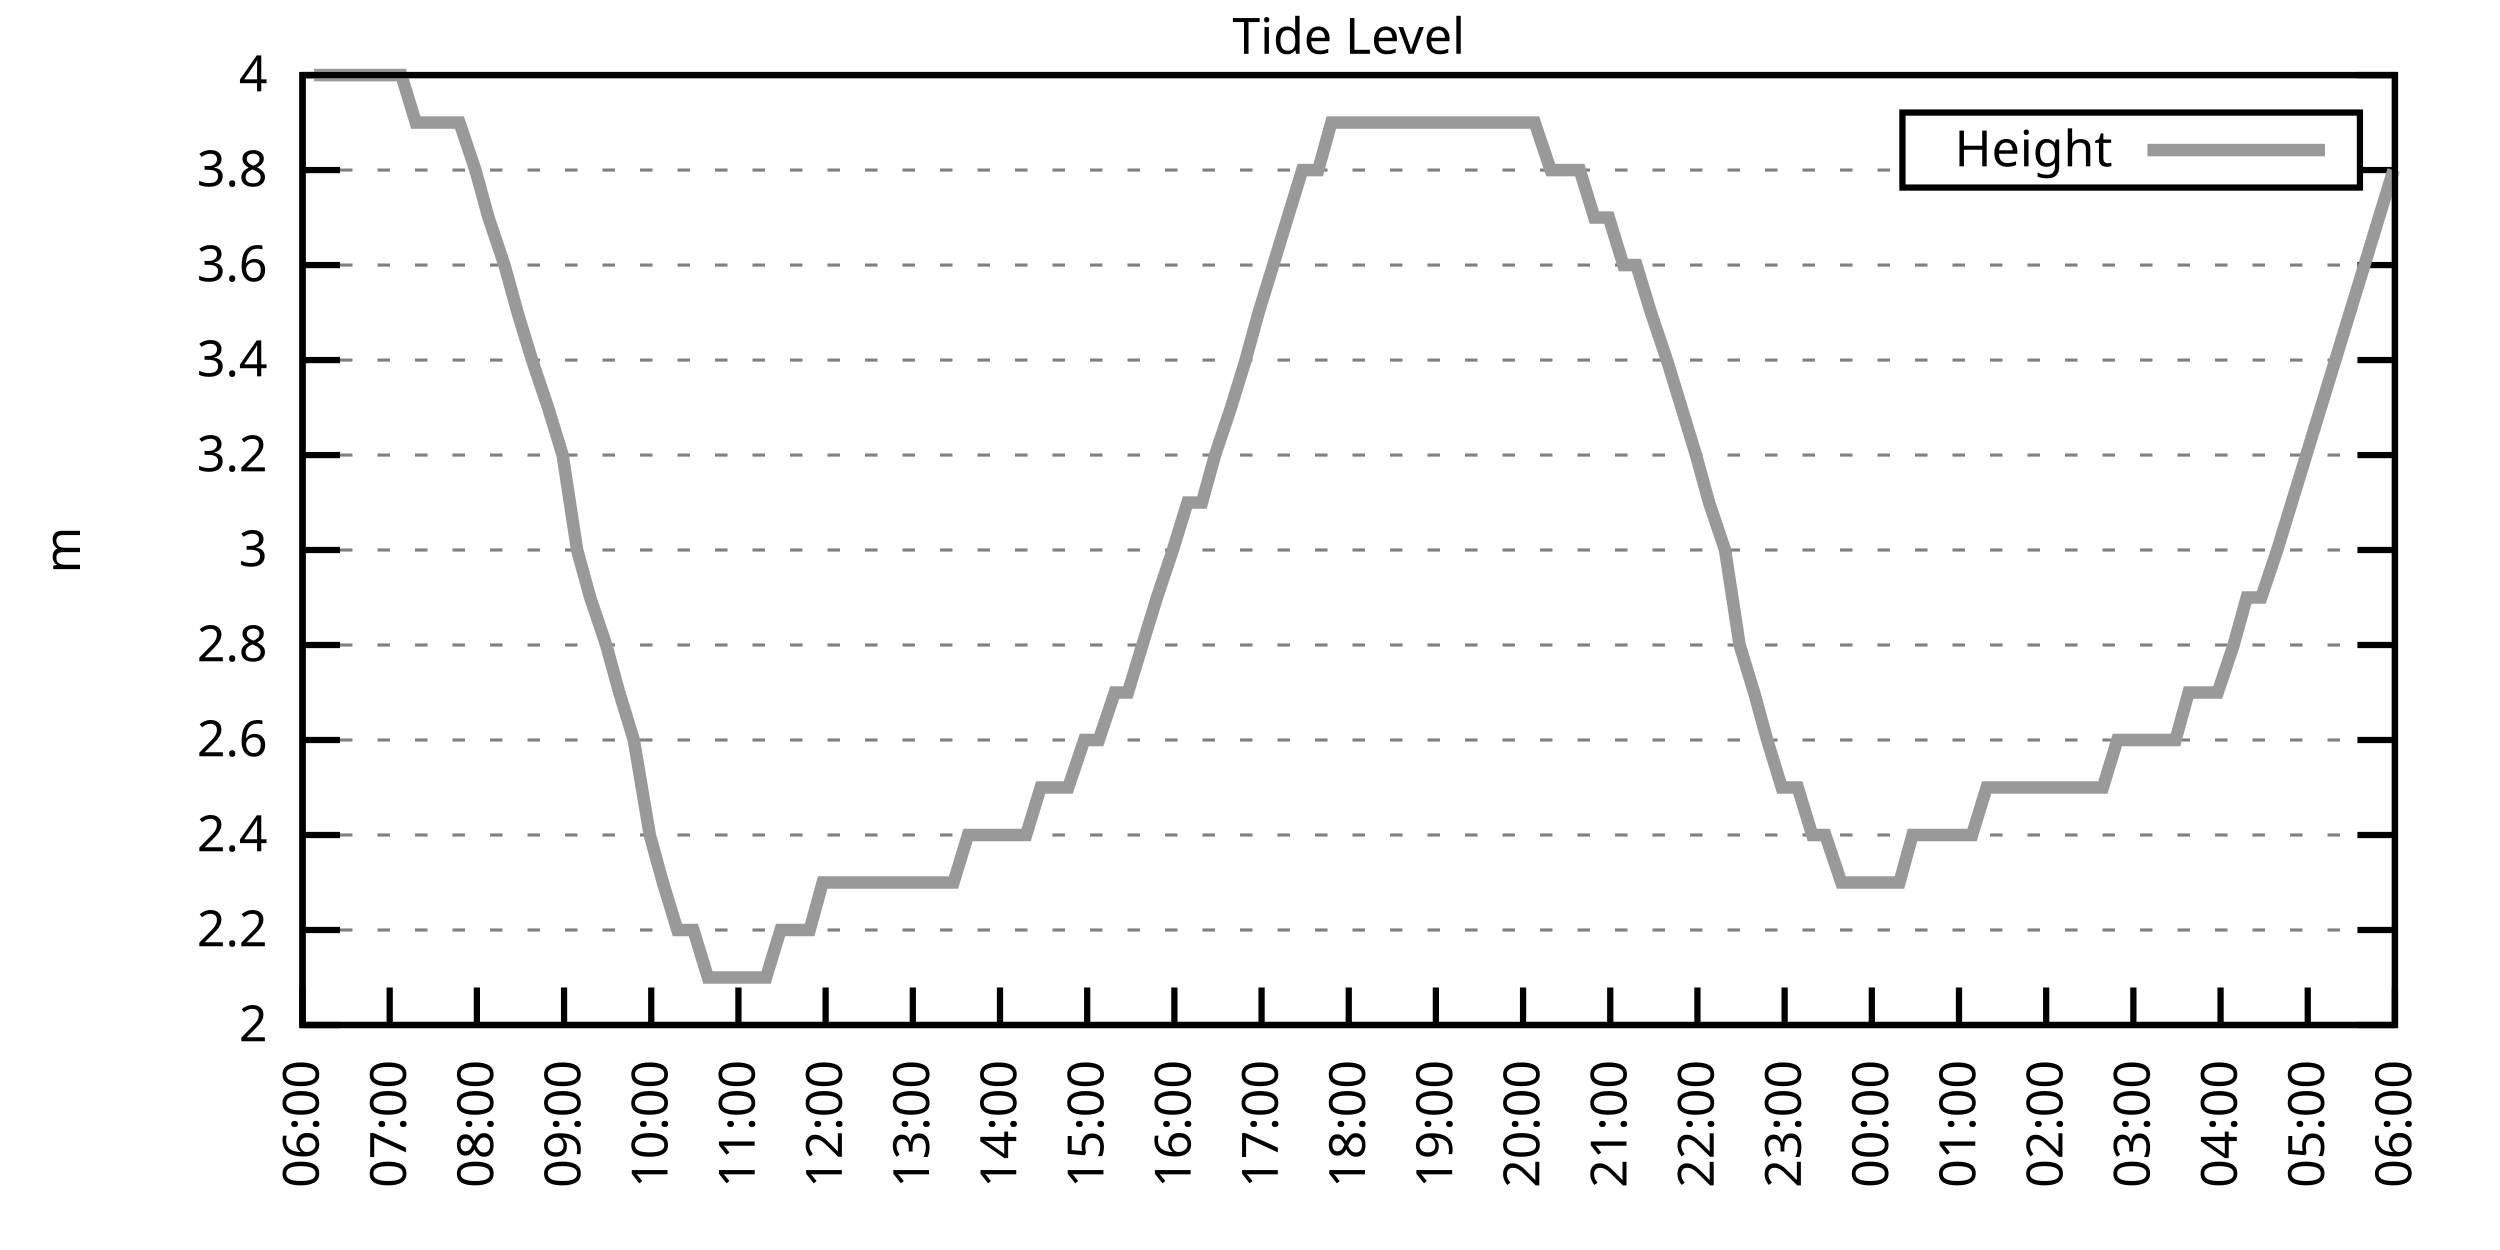
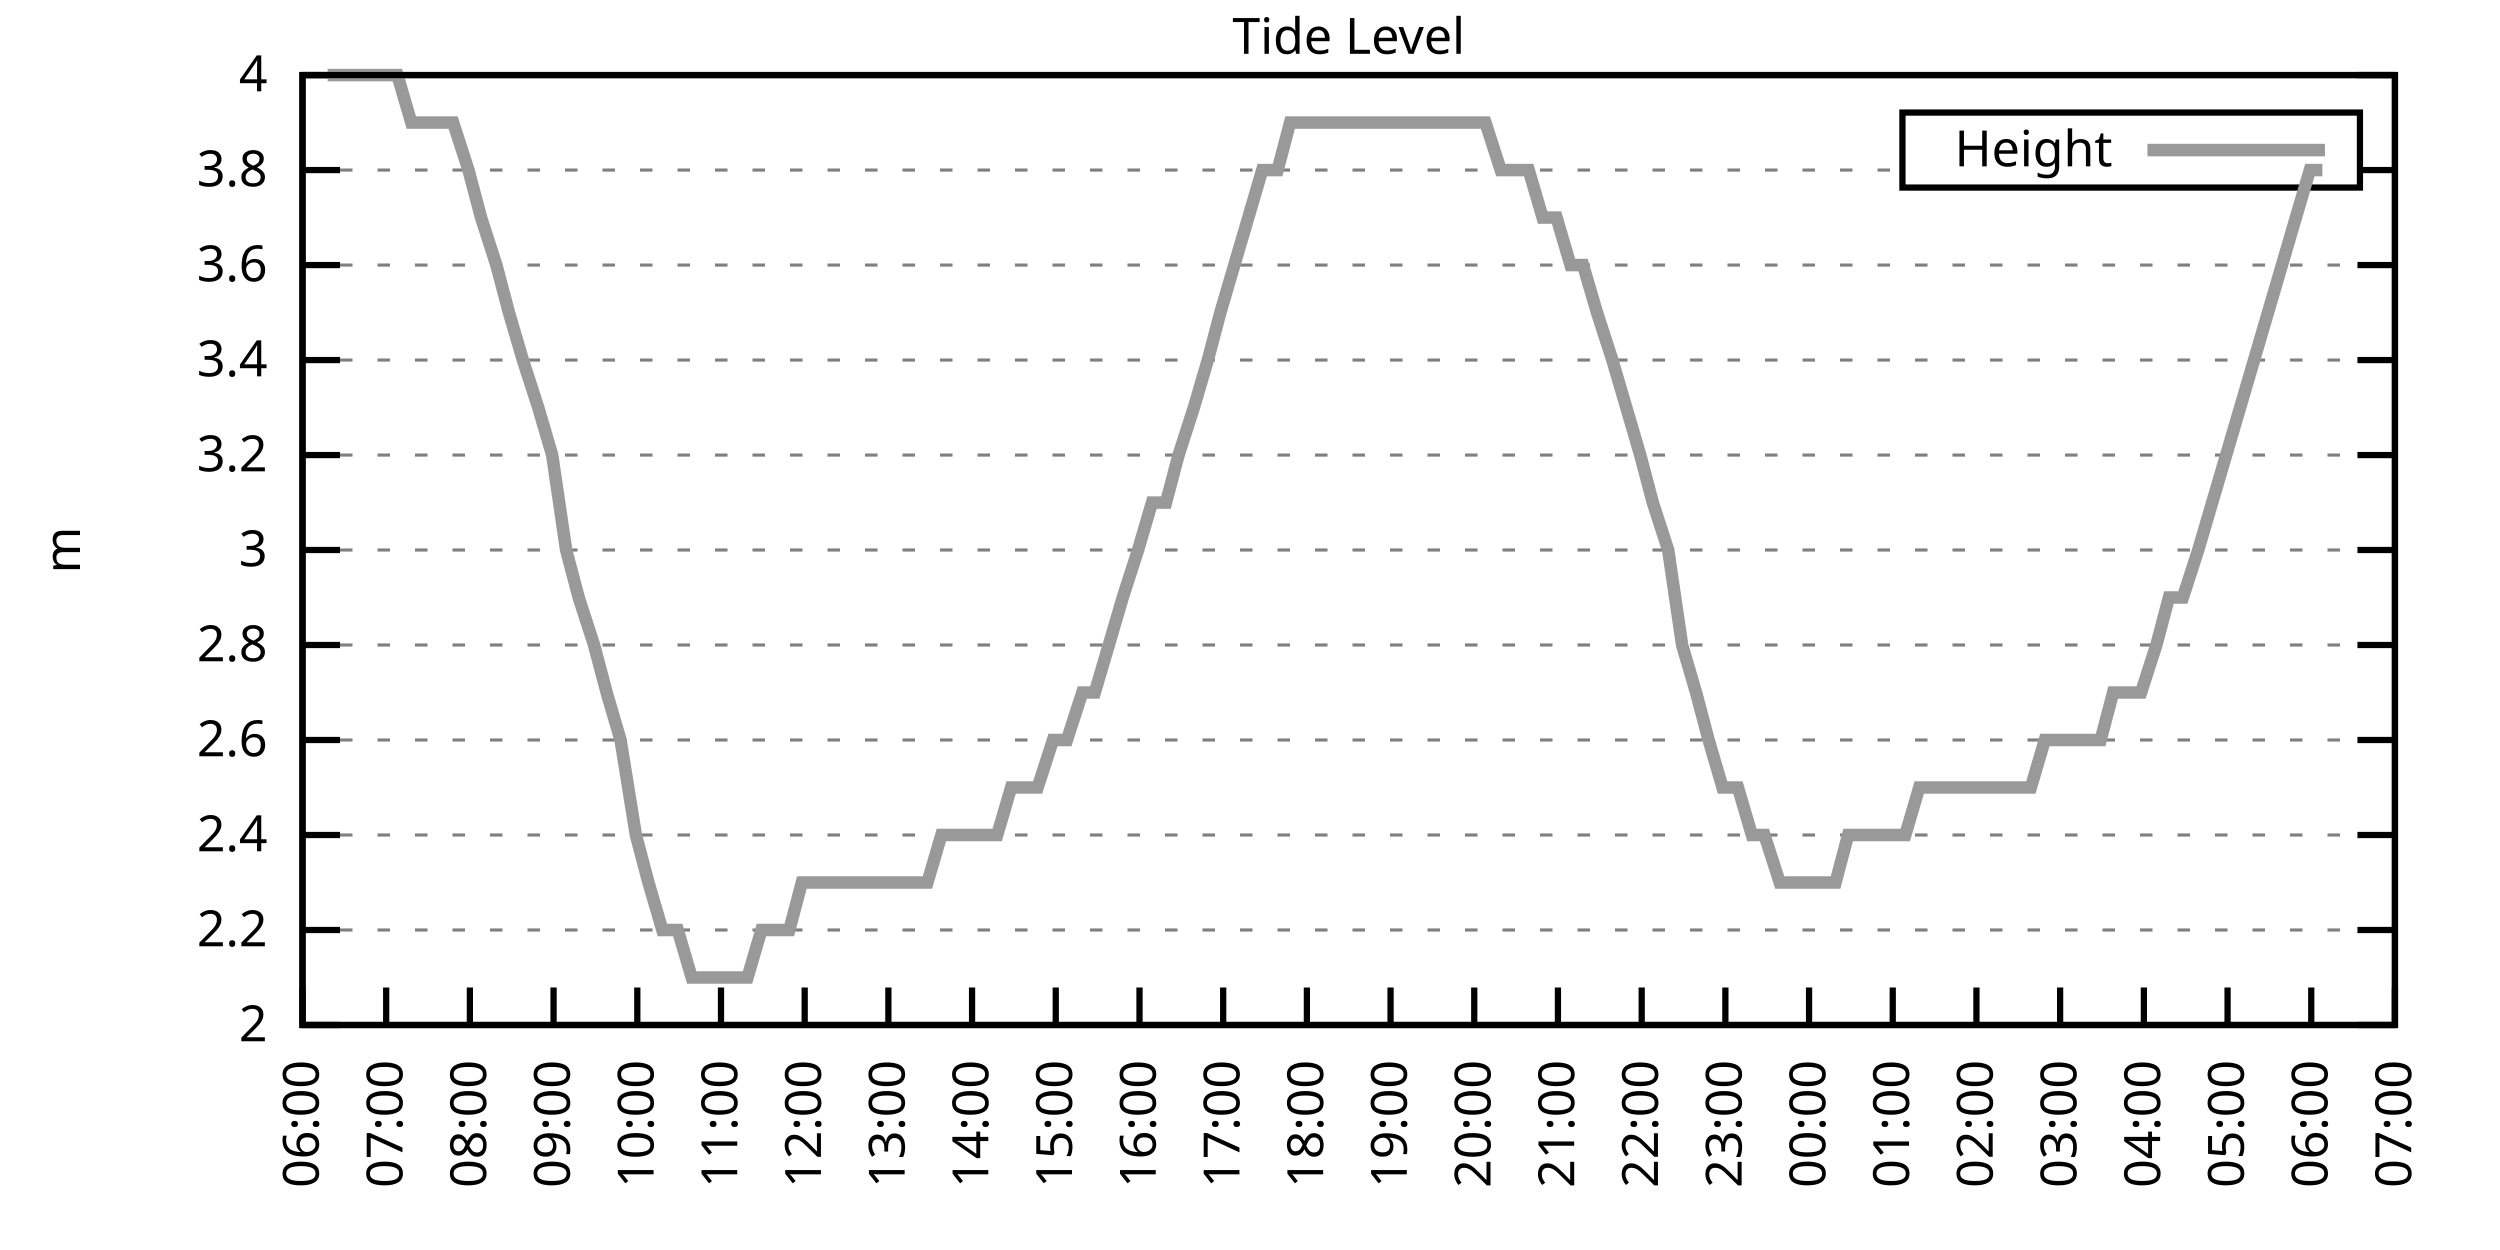
<svg xmlns="http://www.w3.org/2000/svg" xmlns:xlink="http://www.w3.org/1999/xlink" width="400" height="200" viewBox="0 0 400 200">
  <g id="gnuplot_canvas">
    <rect x="0" y="0" width="400" height="200" fill="none" />
    <defs>
      <circle id="gpDot" r="0.5" stroke-width="0.5" stroke="currentColor" />
      <path id="gpPt0" stroke-width="0.333" stroke="currentColor" d="M-1,0 h2 M0,-1 v2" />
      <path id="gpPt1" stroke-width="0.333" stroke="currentColor" d="M-1,-1 L1,1 M1,-1 L-1,1" />
      <path id="gpPt2" stroke-width="0.333" stroke="currentColor" d="M-1,0 L1,0 M0,-1 L0,1 M-1,-1 L1,1 M-1,1 L1,-1" />
      <rect id="gpPt3" stroke-width="0.333" stroke="currentColor" x="-1" y="-1" width="2" height="2" />
      <rect id="gpPt4" stroke-width="0.333" stroke="currentColor" fill="currentColor" x="-1" y="-1" width="2" height="2" />
      <circle id="gpPt5" stroke-width="0.333" stroke="currentColor" cx="0" cy="0" r="1" />
      <use xlink:href="#gpPt5" id="gpPt6" fill="currentColor" stroke="none" />
      <path id="gpPt7" stroke-width="0.333" stroke="currentColor" d="M0,-1.33 L-1.33,0.67 L1.33,0.67 z" />
      <use xlink:href="#gpPt7" id="gpPt8" fill="currentColor" stroke="none" />
      <use xlink:href="#gpPt7" id="gpPt9" stroke="currentColor" transform="rotate(180)" />
      <use xlink:href="#gpPt9" id="gpPt10" fill="currentColor" stroke="none" />
      <use xlink:href="#gpPt3" id="gpPt11" stroke="currentColor" transform="rotate(45)" />
      <use xlink:href="#gpPt11" id="gpPt12" fill="currentColor" stroke="none" />
      <path id="gpPt13" stroke-width="0.333" stroke="currentColor" d="M0,1.330 L1.265,0.411 L0.782,-1.067 L-0.782,-1.076 L-1.265,0.411 z" />
      <use xlink:href="#gpPt13" id="gpPt14" fill="currentColor" stroke="none" />
      <filter id="textbox" filterUnits="objectBoundingBox" x="0" y="0" height="1" width="1">
        <feFlood flood-color="white" flood-opacity="1" result="bgnd" />
        <feComposite in="SourceGraphic" in2="bgnd" operator="atop" />
      </filter>
      <filter id="greybox" filterUnits="objectBoundingBox" x="0" y="0" height="1" width="1">
        <feFlood flood-color="lightgrey" flood-opacity="1" result="grey" />
        <feComposite in="SourceGraphic" in2="grey" operator="atop" />
      </filter>
    </defs>
    <g fill="none" color="white" stroke="currentColor" stroke-width="1.00" stroke-linecap="butt" stroke-linejoin="miter">
</g>
    <g fill="none" color="black" stroke="currentColor" stroke-width="1.00" stroke-linecap="butt" stroke-linejoin="miter">
      <g stroke="none" shape-rendering="crispEdges">
        <polygon fill="rgb(255, 255, 255)" points="48.40,164.00 383.18,164.00 383.18,12.02 48.40,12.02 " />
      </g>
    </g>
    <g fill="none" color="black" stroke="currentColor" stroke-width="1.00" stroke-linecap="butt" stroke-linejoin="miter">
</g>
    <g fill="none" color="black" stroke="black" stroke-width="0.50" stroke-linecap="butt" stroke-linejoin="miter">
</g>
    <g fill="none" color="gray" stroke="currentColor" stroke-width="0.50" stroke-linecap="butt" stroke-linejoin="miter">
      <path stroke="gray" stroke-dasharray="2,4" class="gridline" d="M48.40,164.00 L383.19,164.00  " />
    </g>
    <g fill="none" color="gray" stroke="gray" stroke-width="1.00" stroke-linecap="butt" stroke-linejoin="miter">
</g>
    <g fill="none" color="black" stroke="currentColor" stroke-width="1.00" stroke-linecap="butt" stroke-linejoin="miter">
      <path stroke="black" d="M48.40,164.00 L54.40,164.00 M383.19,164.00 L377.19,164.00  " />
      <g transform="translate(42.80,166.60)" stroke="none" fill="black" font-family="Sans" font-size="8.00" text-anchor="end">
        <text>
          <tspan font-family="Sans"> 2</tspan>
        </text>
      </g>
    </g>
    <g fill="none" color="black" stroke="currentColor" stroke-width="1.00" stroke-linecap="butt" stroke-linejoin="miter">
</g>
    <g fill="none" color="black" stroke="black" stroke-width="0.50" stroke-linecap="butt" stroke-linejoin="miter">
</g>
    <g fill="none" color="gray" stroke="currentColor" stroke-width="0.50" stroke-linecap="butt" stroke-linejoin="miter">
      <path stroke="gray" stroke-dasharray="2,4" class="gridline" d="M48.40,148.80 L383.19,148.80  " />
    </g>
    <g fill="none" color="gray" stroke="gray" stroke-width="1.00" stroke-linecap="butt" stroke-linejoin="miter">
</g>
    <g fill="none" color="black" stroke="currentColor" stroke-width="1.00" stroke-linecap="butt" stroke-linejoin="miter">
      <path stroke="black" d="M48.40,148.80 L54.40,148.80 M383.19,148.80 L377.19,148.80  " />
      <g transform="translate(42.80,151.40)" stroke="none" fill="black" font-family="Sans" font-size="8.00" text-anchor="end">
        <text>
          <tspan font-family="Sans"> 2.2</tspan>
        </text>
      </g>
    </g>
    <g fill="none" color="black" stroke="currentColor" stroke-width="1.00" stroke-linecap="butt" stroke-linejoin="miter">
</g>
    <g fill="none" color="black" stroke="black" stroke-width="0.50" stroke-linecap="butt" stroke-linejoin="miter">
</g>
    <g fill="none" color="gray" stroke="currentColor" stroke-width="0.50" stroke-linecap="butt" stroke-linejoin="miter">
      <path stroke="gray" stroke-dasharray="2,4" class="gridline" d="M48.40,133.60 L383.19,133.60  " />
    </g>
    <g fill="none" color="gray" stroke="gray" stroke-width="1.00" stroke-linecap="butt" stroke-linejoin="miter">
</g>
    <g fill="none" color="black" stroke="currentColor" stroke-width="1.00" stroke-linecap="butt" stroke-linejoin="miter">
      <path stroke="black" d="M48.40,133.60 L54.40,133.60 M383.19,133.60 L377.19,133.60  " />
      <g transform="translate(42.80,136.20)" stroke="none" fill="black" font-family="Sans" font-size="8.00" text-anchor="end">
        <text>
          <tspan font-family="Sans"> 2.4</tspan>
        </text>
      </g>
    </g>
    <g fill="none" color="black" stroke="currentColor" stroke-width="1.00" stroke-linecap="butt" stroke-linejoin="miter">
</g>
    <g fill="none" color="black" stroke="black" stroke-width="0.50" stroke-linecap="butt" stroke-linejoin="miter">
</g>
    <g fill="none" color="gray" stroke="currentColor" stroke-width="0.50" stroke-linecap="butt" stroke-linejoin="miter">
      <path stroke="gray" stroke-dasharray="2,4" class="gridline" d="M48.40,118.40 L383.19,118.40  " />
    </g>
    <g fill="none" color="gray" stroke="gray" stroke-width="1.00" stroke-linecap="butt" stroke-linejoin="miter">
</g>
    <g fill="none" color="black" stroke="currentColor" stroke-width="1.00" stroke-linecap="butt" stroke-linejoin="miter">
      <path stroke="black" d="M48.40,118.40 L54.40,118.40 M383.19,118.40 L377.19,118.40  " />
      <g transform="translate(42.80,121.00)" stroke="none" fill="black" font-family="Sans" font-size="8.00" text-anchor="end">
        <text>
          <tspan font-family="Sans"> 2.6</tspan>
        </text>
      </g>
    </g>
    <g fill="none" color="black" stroke="currentColor" stroke-width="1.00" stroke-linecap="butt" stroke-linejoin="miter">
</g>
    <g fill="none" color="black" stroke="black" stroke-width="0.50" stroke-linecap="butt" stroke-linejoin="miter">
</g>
    <g fill="none" color="gray" stroke="currentColor" stroke-width="0.50" stroke-linecap="butt" stroke-linejoin="miter">
      <path stroke="gray" stroke-dasharray="2,4" class="gridline" d="M48.40,103.20 L383.19,103.20  " />
    </g>
    <g fill="none" color="gray" stroke="gray" stroke-width="1.00" stroke-linecap="butt" stroke-linejoin="miter">
</g>
    <g fill="none" color="black" stroke="currentColor" stroke-width="1.00" stroke-linecap="butt" stroke-linejoin="miter">
      <path stroke="black" d="M48.40,103.20 L54.40,103.20 M383.19,103.20 L377.19,103.20  " />
      <g transform="translate(42.80,105.80)" stroke="none" fill="black" font-family="Sans" font-size="8.00" text-anchor="end">
        <text>
          <tspan font-family="Sans"> 2.8</tspan>
        </text>
      </g>
    </g>
    <g fill="none" color="black" stroke="currentColor" stroke-width="1.00" stroke-linecap="butt" stroke-linejoin="miter">
</g>
    <g fill="none" color="black" stroke="black" stroke-width="0.50" stroke-linecap="butt" stroke-linejoin="miter">
</g>
    <g fill="none" color="gray" stroke="currentColor" stroke-width="0.50" stroke-linecap="butt" stroke-linejoin="miter">
      <path stroke="gray" stroke-dasharray="2,4" class="gridline" d="M48.40,88.00 L383.19,88.00  " />
    </g>
    <g fill="none" color="gray" stroke="gray" stroke-width="1.00" stroke-linecap="butt" stroke-linejoin="miter">
</g>
    <g fill="none" color="black" stroke="currentColor" stroke-width="1.00" stroke-linecap="butt" stroke-linejoin="miter">
      <path stroke="black" d="M48.40,88.00 L54.40,88.00 M383.19,88.00 L377.19,88.00  " />
      <g transform="translate(42.80,90.60)" stroke="none" fill="black" font-family="Sans" font-size="8.00" text-anchor="end">
        <text>
          <tspan font-family="Sans"> 3</tspan>
        </text>
      </g>
    </g>
    <g fill="none" color="black" stroke="currentColor" stroke-width="1.00" stroke-linecap="butt" stroke-linejoin="miter">
</g>
    <g fill="none" color="black" stroke="black" stroke-width="0.50" stroke-linecap="butt" stroke-linejoin="miter">
</g>
    <g fill="none" color="gray" stroke="currentColor" stroke-width="0.50" stroke-linecap="butt" stroke-linejoin="miter">
      <path stroke="gray" stroke-dasharray="2,4" class="gridline" d="M48.40,72.81 L383.19,72.81  " />
    </g>
    <g fill="none" color="gray" stroke="gray" stroke-width="1.00" stroke-linecap="butt" stroke-linejoin="miter">
</g>
    <g fill="none" color="black" stroke="currentColor" stroke-width="1.00" stroke-linecap="butt" stroke-linejoin="miter">
      <path stroke="black" d="M48.40,72.81 L54.40,72.81 M383.19,72.81 L377.19,72.81  " />
      <g transform="translate(42.80,75.41)" stroke="none" fill="black" font-family="Sans" font-size="8.00" text-anchor="end">
        <text>
          <tspan font-family="Sans"> 3.2</tspan>
        </text>
      </g>
    </g>
    <g fill="none" color="black" stroke="currentColor" stroke-width="1.00" stroke-linecap="butt" stroke-linejoin="miter">
</g>
    <g fill="none" color="black" stroke="black" stroke-width="0.50" stroke-linecap="butt" stroke-linejoin="miter">
</g>
    <g fill="none" color="gray" stroke="currentColor" stroke-width="0.50" stroke-linecap="butt" stroke-linejoin="miter">
      <path stroke="gray" stroke-dasharray="2,4" class="gridline" d="M48.40,57.61 L383.19,57.61  " />
    </g>
    <g fill="none" color="gray" stroke="gray" stroke-width="1.00" stroke-linecap="butt" stroke-linejoin="miter">
</g>
    <g fill="none" color="black" stroke="currentColor" stroke-width="1.00" stroke-linecap="butt" stroke-linejoin="miter">
      <path stroke="black" d="M48.40,57.61 L54.40,57.61 M383.19,57.61 L377.19,57.61  " />
      <g transform="translate(42.80,60.21)" stroke="none" fill="black" font-family="Sans" font-size="8.00" text-anchor="end">
        <text>
          <tspan font-family="Sans"> 3.4</tspan>
        </text>
      </g>
    </g>
    <g fill="none" color="black" stroke="currentColor" stroke-width="1.00" stroke-linecap="butt" stroke-linejoin="miter">
</g>
    <g fill="none" color="black" stroke="black" stroke-width="0.50" stroke-linecap="butt" stroke-linejoin="miter">
</g>
    <g fill="none" color="gray" stroke="currentColor" stroke-width="0.50" stroke-linecap="butt" stroke-linejoin="miter">
      <path stroke="gray" stroke-dasharray="2,4" class="gridline" d="M48.40,42.41 L383.19,42.41  " />
    </g>
    <g fill="none" color="gray" stroke="gray" stroke-width="1.00" stroke-linecap="butt" stroke-linejoin="miter">
</g>
    <g fill="none" color="black" stroke="currentColor" stroke-width="1.00" stroke-linecap="butt" stroke-linejoin="miter">
      <path stroke="black" d="M48.40,42.41 L54.40,42.41 M383.19,42.41 L377.19,42.41  " />
      <g transform="translate(42.80,45.01)" stroke="none" fill="black" font-family="Sans" font-size="8.00" text-anchor="end">
        <text>
          <tspan font-family="Sans"> 3.6</tspan>
        </text>
      </g>
    </g>
    <g fill="none" color="black" stroke="currentColor" stroke-width="1.00" stroke-linecap="butt" stroke-linejoin="miter">
</g>
    <g fill="none" color="black" stroke="black" stroke-width="0.50" stroke-linecap="butt" stroke-linejoin="miter">
</g>
    <g fill="none" color="gray" stroke="currentColor" stroke-width="0.50" stroke-linecap="butt" stroke-linejoin="miter">
      <path stroke="gray" stroke-dasharray="2,4" class="gridline" d="M48.40,27.21 L304.39,27.21 M377.59,27.21 L383.19,27.21  " />
    </g>
    <g fill="none" color="gray" stroke="gray" stroke-width="1.00" stroke-linecap="butt" stroke-linejoin="miter">
</g>
    <g fill="none" color="black" stroke="currentColor" stroke-width="1.00" stroke-linecap="butt" stroke-linejoin="miter">
      <path stroke="black" d="M48.40,27.21 L54.40,27.21 M383.19,27.21 L377.19,27.21  " />
      <g transform="translate(42.80,29.81)" stroke="none" fill="black" font-family="Sans" font-size="8.00" text-anchor="end">
        <text>
          <tspan font-family="Sans"> 3.8</tspan>
        </text>
      </g>
    </g>
    <g fill="none" color="black" stroke="currentColor" stroke-width="1.00" stroke-linecap="butt" stroke-linejoin="miter">
</g>
    <g fill="none" color="black" stroke="black" stroke-width="0.50" stroke-linecap="butt" stroke-linejoin="miter">
</g>
    <g fill="none" color="gray" stroke="currentColor" stroke-width="0.50" stroke-linecap="butt" stroke-linejoin="miter">
      <path stroke="gray" stroke-dasharray="2,4" class="gridline" d="M48.40,12.01 L383.19,12.01  " />
    </g>
    <g fill="none" color="gray" stroke="gray" stroke-width="1.00" stroke-linecap="butt" stroke-linejoin="miter">
</g>
    <g fill="none" color="black" stroke="currentColor" stroke-width="1.00" stroke-linecap="butt" stroke-linejoin="miter">
      <path stroke="black" d="M48.40,12.01 L54.40,12.01 M383.19,12.01 L377.19,12.01  " />
      <g transform="translate(42.80,14.61)" stroke="none" fill="black" font-family="Sans" font-size="8.00" text-anchor="end">
        <text>
          <tspan font-family="Sans"> 4</tspan>
        </text>
      </g>
    </g>
    <g fill="none" color="black" stroke="currentColor" stroke-width="1.00" stroke-linecap="butt" stroke-linejoin="miter">
      <path stroke="black" d="M48.40,164.00 L48.40,158.00  " />
      <g transform="translate(51.00,169.60) rotate(270.00)" stroke="none" fill="black" font-family="Sans" font-size="8.00" text-anchor="end">
        <text>
          <tspan font-family="Sans">06:00</tspan>
        </text>
      </g>
    </g>
    <g fill="none" color="black" stroke="currentColor" stroke-width="1.00" stroke-linecap="butt" stroke-linejoin="miter">
-       <path stroke="black" d="M62.35,164.00 L62.35,158.00  " />
-       <g transform="translate(64.95,169.60) rotate(270.00)" stroke="none" fill="black" font-family="Sans" font-size="8.00" text-anchor="end">
+       <path stroke="black" d="M61.79,164.00 L61.79,158.00  " />
+       <g transform="translate(64.39,169.60) rotate(270.00)" stroke="none" fill="black" font-family="Sans" font-size="8.00" text-anchor="end">
        <text>
          <tspan font-family="Sans">07:00</tspan>
        </text>
      </g>
    </g>
    <g fill="none" color="black" stroke="currentColor" stroke-width="1.00" stroke-linecap="butt" stroke-linejoin="miter">
-       <path stroke="black" d="M76.30,164.00 L76.30,158.00  " />
-       <g transform="translate(78.90,169.60) rotate(270.00)" stroke="none" fill="black" font-family="Sans" font-size="8.00" text-anchor="end">
+       <path stroke="black" d="M75.18,164.00 L75.18,158.00  " />
+       <g transform="translate(77.78,169.60) rotate(270.00)" stroke="none" fill="black" font-family="Sans" font-size="8.00" text-anchor="end">
        <text>
          <tspan font-family="Sans">08:00</tspan>
        </text>
      </g>
    </g>
    <g fill="none" color="black" stroke="currentColor" stroke-width="1.00" stroke-linecap="butt" stroke-linejoin="miter">
-       <path stroke="black" d="M90.25,164.00 L90.25,158.00  " />
-       <g transform="translate(92.85,169.60) rotate(270.00)" stroke="none" fill="black" font-family="Sans" font-size="8.00" text-anchor="end">
+       <path stroke="black" d="M88.57,164.00 L88.57,158.00  " />
+       <g transform="translate(91.17,169.60) rotate(270.00)" stroke="none" fill="black" font-family="Sans" font-size="8.00" text-anchor="end">
        <text>
          <tspan font-family="Sans">09:00</tspan>
        </text>
      </g>
    </g>
    <g fill="none" color="black" stroke="currentColor" stroke-width="1.00" stroke-linecap="butt" stroke-linejoin="miter">
-       <path stroke="black" d="M104.20,164.00 L104.20,158.00  " />
-       <g transform="translate(106.80,169.60) rotate(270.00)" stroke="none" fill="black" font-family="Sans" font-size="8.00" text-anchor="end">
+       <path stroke="black" d="M101.97,164.00 L101.97,158.00  " />
+       <g transform="translate(104.57,169.60) rotate(270.00)" stroke="none" fill="black" font-family="Sans" font-size="8.00" text-anchor="end">
        <text>
          <tspan font-family="Sans">10:00</tspan>
        </text>
      </g>
    </g>
    <g fill="none" color="black" stroke="currentColor" stroke-width="1.00" stroke-linecap="butt" stroke-linejoin="miter">
-       <path stroke="black" d="M118.15,164.00 L118.15,158.00  " />
-       <g transform="translate(120.75,169.60) rotate(270.00)" stroke="none" fill="black" font-family="Sans" font-size="8.00" text-anchor="end">
+       <path stroke="black" d="M115.36,164.00 L115.36,158.00  " />
+       <g transform="translate(117.96,169.60) rotate(270.00)" stroke="none" fill="black" font-family="Sans" font-size="8.00" text-anchor="end">
        <text>
          <tspan font-family="Sans">11:00</tspan>
        </text>
      </g>
    </g>
    <g fill="none" color="black" stroke="currentColor" stroke-width="1.00" stroke-linecap="butt" stroke-linejoin="miter">
-       <path stroke="black" d="M132.10,164.00 L132.10,158.00  " />
-       <g transform="translate(134.70,169.60) rotate(270.00)" stroke="none" fill="black" font-family="Sans" font-size="8.00" text-anchor="end">
+       <path stroke="black" d="M128.75,164.00 L128.75,158.00  " />
+       <g transform="translate(131.35,169.60) rotate(270.00)" stroke="none" fill="black" font-family="Sans" font-size="8.00" text-anchor="end">
        <text>
          <tspan font-family="Sans">12:00</tspan>
        </text>
      </g>
    </g>
    <g fill="none" color="black" stroke="currentColor" stroke-width="1.00" stroke-linecap="butt" stroke-linejoin="miter">
-       <path stroke="black" d="M146.05,164.00 L146.05,158.00  " />
-       <g transform="translate(148.65,169.60) rotate(270.00)" stroke="none" fill="black" font-family="Sans" font-size="8.00" text-anchor="end">
+       <path stroke="black" d="M142.14,164.00 L142.14,158.00  " />
+       <g transform="translate(144.74,169.60) rotate(270.00)" stroke="none" fill="black" font-family="Sans" font-size="8.00" text-anchor="end">
        <text>
          <tspan font-family="Sans">13:00</tspan>
        </text>
      </g>
    </g>
    <g fill="none" color="black" stroke="currentColor" stroke-width="1.00" stroke-linecap="butt" stroke-linejoin="miter">
-       <path stroke="black" d="M160.00,164.00 L160.00,158.00  " />
-       <g transform="translate(162.60,169.60) rotate(270.00)" stroke="none" fill="black" font-family="Sans" font-size="8.00" text-anchor="end">
+       <path stroke="black" d="M155.53,164.00 L155.53,158.00  " />
+       <g transform="translate(158.13,169.60) rotate(270.00)" stroke="none" fill="black" font-family="Sans" font-size="8.00" text-anchor="end">
        <text>
          <tspan font-family="Sans">14:00</tspan>
        </text>
      </g>
    </g>
    <g fill="none" color="black" stroke="currentColor" stroke-width="1.00" stroke-linecap="butt" stroke-linejoin="miter">
-       <path stroke="black" d="M173.95,164.00 L173.95,158.00  " />
-       <g transform="translate(176.55,169.60) rotate(270.00)" stroke="none" fill="black" font-family="Sans" font-size="8.00" text-anchor="end">
+       <path stroke="black" d="M168.92,164.00 L168.92,158.00  " />
+       <g transform="translate(171.52,169.60) rotate(270.00)" stroke="none" fill="black" font-family="Sans" font-size="8.00" text-anchor="end">
        <text>
          <tspan font-family="Sans">15:00</tspan>
        </text>
      </g>
    </g>
    <g fill="none" color="black" stroke="currentColor" stroke-width="1.00" stroke-linecap="butt" stroke-linejoin="miter">
-       <path stroke="black" d="M187.90,164.00 L187.90,158.00  " />
-       <g transform="translate(190.50,169.60) rotate(270.00)" stroke="none" fill="black" font-family="Sans" font-size="8.00" text-anchor="end">
+       <path stroke="black" d="M182.32,164.00 L182.32,158.00  " />
+       <g transform="translate(184.92,169.60) rotate(270.00)" stroke="none" fill="black" font-family="Sans" font-size="8.00" text-anchor="end">
        <text>
          <tspan font-family="Sans">16:00</tspan>
        </text>
      </g>
    </g>
    <g fill="none" color="black" stroke="currentColor" stroke-width="1.00" stroke-linecap="butt" stroke-linejoin="miter">
-       <path stroke="black" d="M201.85,164.00 L201.85,158.00  " />
-       <g transform="translate(204.45,169.60) rotate(270.00)" stroke="none" fill="black" font-family="Sans" font-size="8.00" text-anchor="end">
+       <path stroke="black" d="M195.71,164.00 L195.71,158.00  " />
+       <g transform="translate(198.31,169.60) rotate(270.00)" stroke="none" fill="black" font-family="Sans" font-size="8.00" text-anchor="end">
        <text>
          <tspan font-family="Sans">17:00</tspan>
        </text>
      </g>
    </g>
    <g fill="none" color="black" stroke="currentColor" stroke-width="1.00" stroke-linecap="butt" stroke-linejoin="miter">
-       <path stroke="black" d="M215.80,164.00 L215.80,158.00  " />
-       <g transform="translate(218.40,169.60) rotate(270.00)" stroke="none" fill="black" font-family="Sans" font-size="8.00" text-anchor="end">
+       <path stroke="black" d="M209.10,164.00 L209.10,158.00  " />
+       <g transform="translate(211.70,169.60) rotate(270.00)" stroke="none" fill="black" font-family="Sans" font-size="8.00" text-anchor="end">
        <text>
          <tspan font-family="Sans">18:00</tspan>
        </text>
      </g>
    </g>
    <g fill="none" color="black" stroke="currentColor" stroke-width="1.00" stroke-linecap="butt" stroke-linejoin="miter">
-       <path stroke="black" d="M229.74,164.00 L229.74,158.00  " />
-       <g transform="translate(232.34,169.60) rotate(270.00)" stroke="none" fill="black" font-family="Sans" font-size="8.00" text-anchor="end">
+       <path stroke="black" d="M222.49,164.00 L222.49,158.00  " />
+       <g transform="translate(225.09,169.60) rotate(270.00)" stroke="none" fill="black" font-family="Sans" font-size="8.00" text-anchor="end">
        <text>
          <tspan font-family="Sans">19:00</tspan>
        </text>
      </g>
    </g>
    <g fill="none" color="black" stroke="currentColor" stroke-width="1.00" stroke-linecap="butt" stroke-linejoin="miter">
-       <path stroke="black" d="M243.69,164.00 L243.69,158.00  " />
-       <g transform="translate(246.29,169.60) rotate(270.00)" stroke="none" fill="black" font-family="Sans" font-size="8.00" text-anchor="end">
+       <path stroke="black" d="M235.88,164.00 L235.88,158.00  " />
+       <g transform="translate(238.48,169.60) rotate(270.00)" stroke="none" fill="black" font-family="Sans" font-size="8.00" text-anchor="end">
        <text>
          <tspan font-family="Sans">20:00</tspan>
        </text>
      </g>
    </g>
    <g fill="none" color="black" stroke="currentColor" stroke-width="1.00" stroke-linecap="butt" stroke-linejoin="miter">
-       <path stroke="black" d="M257.64,164.00 L257.64,158.00  " />
-       <g transform="translate(260.24,169.60) rotate(270.00)" stroke="none" fill="black" font-family="Sans" font-size="8.00" text-anchor="end">
+       <path stroke="black" d="M249.27,164.00 L249.27,158.00  " />
+       <g transform="translate(251.87,169.60) rotate(270.00)" stroke="none" fill="black" font-family="Sans" font-size="8.00" text-anchor="end">
        <text>
          <tspan font-family="Sans">21:00</tspan>
        </text>
      </g>
    </g>
    <g fill="none" color="black" stroke="currentColor" stroke-width="1.00" stroke-linecap="butt" stroke-linejoin="miter">
-       <path stroke="black" d="M271.59,164.00 L271.59,158.00  " />
-       <g transform="translate(274.19,169.60) rotate(270.00)" stroke="none" fill="black" font-family="Sans" font-size="8.00" text-anchor="end">
+       <path stroke="black" d="M262.67,164.00 L262.67,158.00  " />
+       <g transform="translate(265.27,169.60) rotate(270.00)" stroke="none" fill="black" font-family="Sans" font-size="8.00" text-anchor="end">
        <text>
          <tspan font-family="Sans">22:00</tspan>
        </text>
      </g>
    </g>
    <g fill="none" color="black" stroke="currentColor" stroke-width="1.00" stroke-linecap="butt" stroke-linejoin="miter">
-       <path stroke="black" d="M285.54,164.00 L285.54,158.00  " />
-       <g transform="translate(288.14,169.60) rotate(270.00)" stroke="none" fill="black" font-family="Sans" font-size="8.00" text-anchor="end">
+       <path stroke="black" d="M276.06,164.00 L276.06,158.00  " />
+       <g transform="translate(278.66,169.60) rotate(270.00)" stroke="none" fill="black" font-family="Sans" font-size="8.00" text-anchor="end">
        <text>
          <tspan font-family="Sans">23:00</tspan>
        </text>
      </g>
    </g>
    <g fill="none" color="black" stroke="currentColor" stroke-width="1.00" stroke-linecap="butt" stroke-linejoin="miter">
-       <path stroke="black" d="M299.49,164.00 L299.49,158.00  " />
-       <g transform="translate(302.09,169.60) rotate(270.00)" stroke="none" fill="black" font-family="Sans" font-size="8.00" text-anchor="end">
+       <path stroke="black" d="M289.45,164.00 L289.45,158.00  " />
+       <g transform="translate(292.05,169.60) rotate(270.00)" stroke="none" fill="black" font-family="Sans" font-size="8.00" text-anchor="end">
        <text>
          <tspan font-family="Sans">00:00</tspan>
        </text>
      </g>
    </g>
    <g fill="none" color="black" stroke="currentColor" stroke-width="1.00" stroke-linecap="butt" stroke-linejoin="miter">
-       <path stroke="black" d="M313.44,164.00 L313.44,158.00  " />
-       <g transform="translate(316.04,169.60) rotate(270.00)" stroke="none" fill="black" font-family="Sans" font-size="8.00" text-anchor="end">
+       <path stroke="black" d="M302.84,164.00 L302.84,158.00  " />
+       <g transform="translate(305.44,169.60) rotate(270.00)" stroke="none" fill="black" font-family="Sans" font-size="8.00" text-anchor="end">
        <text>
          <tspan font-family="Sans">01:00</tspan>
        </text>
      </g>
    </g>
    <g fill="none" color="black" stroke="currentColor" stroke-width="1.00" stroke-linecap="butt" stroke-linejoin="miter">
-       <path stroke="black" d="M327.39,164.00 L327.39,158.00  " />
-       <g transform="translate(329.99,169.60) rotate(270.00)" stroke="none" fill="black" font-family="Sans" font-size="8.00" text-anchor="end">
+       <path stroke="black" d="M316.23,164.00 L316.23,158.00  " />
+       <g transform="translate(318.83,169.60) rotate(270.00)" stroke="none" fill="black" font-family="Sans" font-size="8.00" text-anchor="end">
        <text>
          <tspan font-family="Sans">02:00</tspan>
        </text>
      </g>
    </g>
    <g fill="none" color="black" stroke="currentColor" stroke-width="1.00" stroke-linecap="butt" stroke-linejoin="miter">
-       <path stroke="black" d="M341.34,164.00 L341.34,158.00  " />
-       <g transform="translate(343.94,169.60) rotate(270.00)" stroke="none" fill="black" font-family="Sans" font-size="8.00" text-anchor="end">
+       <path stroke="black" d="M329.62,164.00 L329.62,158.00  " />
+       <g transform="translate(332.22,169.60) rotate(270.00)" stroke="none" fill="black" font-family="Sans" font-size="8.00" text-anchor="end">
        <text>
          <tspan font-family="Sans">03:00</tspan>
        </text>
      </g>
    </g>
    <g fill="none" color="black" stroke="currentColor" stroke-width="1.00" stroke-linecap="butt" stroke-linejoin="miter">
-       <path stroke="black" d="M355.29,164.00 L355.29,158.00  " />
-       <g transform="translate(357.89,169.60) rotate(270.00)" stroke="none" fill="black" font-family="Sans" font-size="8.00" text-anchor="end">
+       <path stroke="black" d="M343.02,164.00 L343.02,158.00  " />
+       <g transform="translate(345.62,169.60) rotate(270.00)" stroke="none" fill="black" font-family="Sans" font-size="8.00" text-anchor="end">
        <text>
          <tspan font-family="Sans">04:00</tspan>
        </text>
      </g>
    </g>
    <g fill="none" color="black" stroke="currentColor" stroke-width="1.00" stroke-linecap="butt" stroke-linejoin="miter">
-       <path stroke="black" d="M369.24,164.00 L369.24,158.00  " />
-       <g transform="translate(371.84,169.60) rotate(270.00)" stroke="none" fill="black" font-family="Sans" font-size="8.00" text-anchor="end">
+       <path stroke="black" d="M356.41,164.00 L356.41,158.00  " />
+       <g transform="translate(359.01,169.60) rotate(270.00)" stroke="none" fill="black" font-family="Sans" font-size="8.00" text-anchor="end">
        <text>
          <tspan font-family="Sans">05:00</tspan>
+         </text>
+       </g>
+     </g>
+     <g fill="none" color="black" stroke="currentColor" stroke-width="1.00" stroke-linecap="butt" stroke-linejoin="miter">
+       <path stroke="black" d="M369.80,164.00 L369.80,158.00  " />
+       <g transform="translate(372.40,169.60) rotate(270.00)" stroke="none" fill="black" font-family="Sans" font-size="8.00" text-anchor="end">
+         <text>
+           <tspan font-family="Sans">06:00</tspan>
        </text>
      </g>
    </g>
    <g fill="none" color="black" stroke="currentColor" stroke-width="1.00" stroke-linecap="butt" stroke-linejoin="miter">
      <path stroke="black" d="M383.19,164.00 L383.19,158.00  " />
      <g transform="translate(385.79,169.60) rotate(270.00)" stroke="none" fill="black" font-family="Sans" font-size="8.00" text-anchor="end">
        <text>
-           <tspan font-family="Sans">06:00</tspan>
+           <tspan font-family="Sans">07:00</tspan>
        </text>
      </g>
    </g>
    <g fill="none" color="black" stroke="currentColor" stroke-width="1.00" stroke-linecap="butt" stroke-linejoin="miter">
</g>
    <g fill="none" color="black" stroke="currentColor" stroke-width="1.00" stroke-linecap="butt" stroke-linejoin="miter">
      <path stroke="black" d="M48.40,12.01 L48.40,164.00 L383.19,164.00 L383.19,12.01 L48.40,12.01 Z  " />
    </g>
    <g fill="none" color="black" stroke="currentColor" stroke-width="1.00" stroke-linecap="butt" stroke-linejoin="miter">
</g>
    <g fill="none" color="black" stroke="currentColor" stroke-width="1.00" stroke-linecap="butt" stroke-linejoin="miter">
      <path stroke="black" d="M304.39,30.01 L304.39,18.01 L377.59,18.01 L377.59,30.01 L304.39,30.01 Z  " />
    </g>
    <g id="Tide_level_plot_1">
      <g fill="none" color="white" stroke="black" stroke-width="2.00" stroke-linecap="butt" stroke-linejoin="miter">
</g>
      <g fill="none" color="black" stroke="currentColor" stroke-width="2.00" stroke-linecap="butt" stroke-linejoin="miter">
        <g transform="translate(337.99,26.61)" stroke="none" fill="black" font-family="Sans" font-size="8.00" text-anchor="end">
          <text>
            <tspan font-family="Sans">Height</tspan>
          </text>
        </g>
      </g>
      <g fill="none" color="black" stroke="currentColor" stroke-width="2.00" stroke-linecap="butt" stroke-linejoin="miter">
-         <path stroke="rgb(153, 153, 153)" d="M343.59,24.01 L371.99,24.01 M50.26,12.01 L52.58,12.01 L55.14,12.01 L57.23,12.01 L59.79,12.01 L61.88,12.01   L64.21,12.01 L66.53,19.61 L68.86,19.61 L71.18,19.61 L73.51,19.61 L76.07,27.21 L78.16,34.81 L80.72,42.41   L82.81,50.01 L85.13,57.61 L87.69,65.21 L90.02,72.81 L92.34,88.00 L94.43,95.60 L96.99,103.20 L99.08,110.80   L101.41,118.40 L103.97,133.60 L106.06,141.20 L108.38,148.80 L110.94,148.80 L113.27,156.40 L115.59,156.40 L117.92,156.40   L120.01,156.40 L122.57,156.40 L124.89,148.80 L127.22,148.80 L129.54,148.80 L131.63,141.20 L133.96,141.20 L136.51,141.20   L138.84,141.20 L140.93,141.20 L143.49,141.20 L145.81,141.20 L148.14,141.20 L150.46,141.20 L152.56,141.20 L154.88,133.60   L157.44,133.60 L159.53,133.60 L162.09,133.60 L164.18,133.60 L166.51,126.00 L169.06,126.00 L170.92,126.00 L173.48,118.40   L175.81,118.40 L178.36,110.80 L180.46,110.80 L182.78,103.20 L185.11,95.60 L187.66,88.00 L189.99,80.41 L192.31,80.41   L194.41,72.81 L196.96,65.21 L199.29,57.61 L201.38,50.01 L203.71,42.41 L206.03,34.81 L208.36,27.21 L210.91,27.21   L213.01,19.61 L215.56,19.61 L217.89,19.61 L220.21,19.61 L222.54,19.61 L224.63,19.61 L226.95,19.61 L229.28,19.61   L231.60,19.61 L234.16,19.61 L236.25,19.61 L238.81,19.61 L241.14,19.61 L243.46,19.61 L245.55,19.61 L248.11,27.21   L250.20,27.21 L252.76,27.21 L255.09,34.81 L257.41,34.81 L259.74,42.41 L261.83,42.41 L264.15,50.01 L266.71,57.61   L269.04,65.21 L271.36,72.81 L273.45,80.41 L276.01,88.00 L278.34,103.20 L280.66,110.80 L282.75,118.40 L285.08,126.00   L287.64,126.00 L289.96,133.60 L292.05,133.60 L294.61,141.20 L296.94,141.20 L299.26,141.20 L301.58,141.20 L303.91,141.20   L306.00,133.60 L308.33,133.60 L310.65,133.60 L312.98,133.60 L315.53,133.60 L317.86,126.00 L320.18,126.00 L322.28,126.00   L324.60,126.00 L326.93,126.00 L329.48,126.00 L331.81,126.00 L334.13,126.00 L336.46,126.00 L338.78,118.40 L341.11,118.40   L343.20,118.40 L345.76,118.40 L348.08,118.40 L350.18,110.80 L352.73,110.80 L354.83,110.80 L357.38,103.20 L359.48,95.60   L361.80,95.60 L364.36,88.00 L366.68,80.41 L371.33,65.21 L373.66,57.61 L375.98,50.01 L378.31,42.41 L380.63,34.81   L382.96,27.21  " />
+         <path stroke="rgb(153, 153, 153)" d="M343.59,24.01 L371.99,24.01 M52.42,12.01 L54.87,12.01 L56.88,12.01 L59.34,12.01 L61.35,12.01 L63.58,12.01   L65.81,19.61 L68.04,19.61 L70.27,19.61 L72.50,19.61 L74.96,27.21 L76.97,34.81 L79.42,42.41 L81.43,50.01   L83.66,57.61 L86.12,65.21 L88.35,72.81 L90.58,88.00 L92.59,95.60 L95.05,103.20 L97.06,110.80 L99.29,118.40   L101.74,133.60 L103.75,141.20 L105.98,148.80 L108.44,148.80 L110.67,156.40 L112.90,156.40 L115.13,156.40 L117.14,156.40   L119.60,156.40 L121.83,148.80 L124.06,148.80 L126.29,148.80 L128.30,141.20 L130.54,141.20 L132.99,141.20 L135.22,141.20   L137.23,141.20 L139.69,141.20 L141.92,141.20 L144.15,141.20 L146.38,141.20 L148.39,141.20 L150.62,133.60 L153.08,133.60   L155.09,133.60 L157.54,133.60 L159.55,133.60 L161.78,126.00 L164.24,126.00 L166.02,126.00 L168.48,118.40 L170.71,118.40   L173.17,110.80 L175.17,110.80 L177.41,103.20 L179.64,95.60 L182.09,88.00 L184.32,80.41 L186.56,80.41 L188.57,72.81   L191.02,65.21 L193.25,57.61 L195.26,50.01 L197.49,42.41 L199.73,34.81 L201.96,27.21 L204.41,27.21 L206.42,19.61   L208.88,19.61 L211.11,19.61 L213.34,19.61 L215.57,19.61 L217.58,19.61 L219.81,19.61 L222.04,19.61 L224.28,19.61   L226.73,19.61 L228.74,19.61 L231.20,19.61 L233.43,19.61 L235.66,19.61 L237.67,19.61 L240.12,27.21 L242.13,27.21   L244.59,27.21 L246.82,34.81 L249.05,34.81 L251.28,42.41 L253.29,42.41 L255.52,50.01 L257.98,57.61 L260.21,65.21   L262.44,72.81 L264.45,80.41 L266.91,88.00 L269.14,103.20 L271.37,110.80 L273.38,118.40 L275.61,126.00 L278.07,126.00   L280.30,133.60 L282.31,133.60 L284.76,141.20 L286.99,141.20 L289.23,141.20 L291.46,141.20 L293.69,141.20 L295.70,133.60   L297.93,133.60 L300.16,133.60 L302.39,133.60 L304.85,133.60 L307.08,126.00 L309.31,126.00 L311.32,126.00 L313.55,126.00   L315.79,126.00 L318.24,126.00 L320.47,126.00 L322.70,126.00 L324.94,126.00 L327.17,118.40 L329.40,118.40 L331.41,118.40   L333.86,118.40 L336.10,118.40 L338.10,110.80 L340.56,110.80 L342.57,110.80 L345.02,103.20 L347.03,95.60 L349.26,95.60   L351.72,88.00 L353.95,80.41 L358.42,65.21 L360.65,57.61 L362.88,50.01 L365.11,42.41 L367.34,34.81 L369.58,27.21   L371.58,27.21  " />
      </g>
    </g>
    <g fill="none" color="black" stroke="currentColor" stroke-width="2.00" stroke-linecap="butt" stroke-linejoin="miter">
</g>
    <g fill="none" color="black" stroke="black" stroke-width="1.00" stroke-linecap="butt" stroke-linejoin="miter">
</g>
    <g fill="none" color="black" stroke="currentColor" stroke-width="1.00" stroke-linecap="butt" stroke-linejoin="miter">
      <path stroke="black" d="M48.40,12.01 L48.40,164.00 L383.19,164.00 L383.19,12.01 L48.40,12.01 Z  " />
      <g transform="translate(12.80,88.01) rotate(270.00)" stroke="none" fill="black" font-family="Sans" font-size="8.00" text-anchor="middle">
        <text>
          <tspan font-family="Sans">m</tspan>
        </text>
      </g>
    </g>
    <g fill="none" color="black" stroke="currentColor" stroke-width="1.00" stroke-linecap="butt" stroke-linejoin="miter">
</g>
    <g fill="none" color="black" stroke="currentColor" stroke-width="1.00" stroke-linecap="butt" stroke-linejoin="miter">
      <g transform="translate(215.79,8.61)" stroke="none" fill="black" font-family="Sans" font-size="8.00" text-anchor="middle">
        <text>
          <tspan font-family="Sans">Tide Level</tspan>
        </text>
      </g>
    </g>
    <g fill="none" color="black" stroke="currentColor" stroke-width="1.00" stroke-linecap="butt" stroke-linejoin="miter">
</g>
  </g>
</svg>
